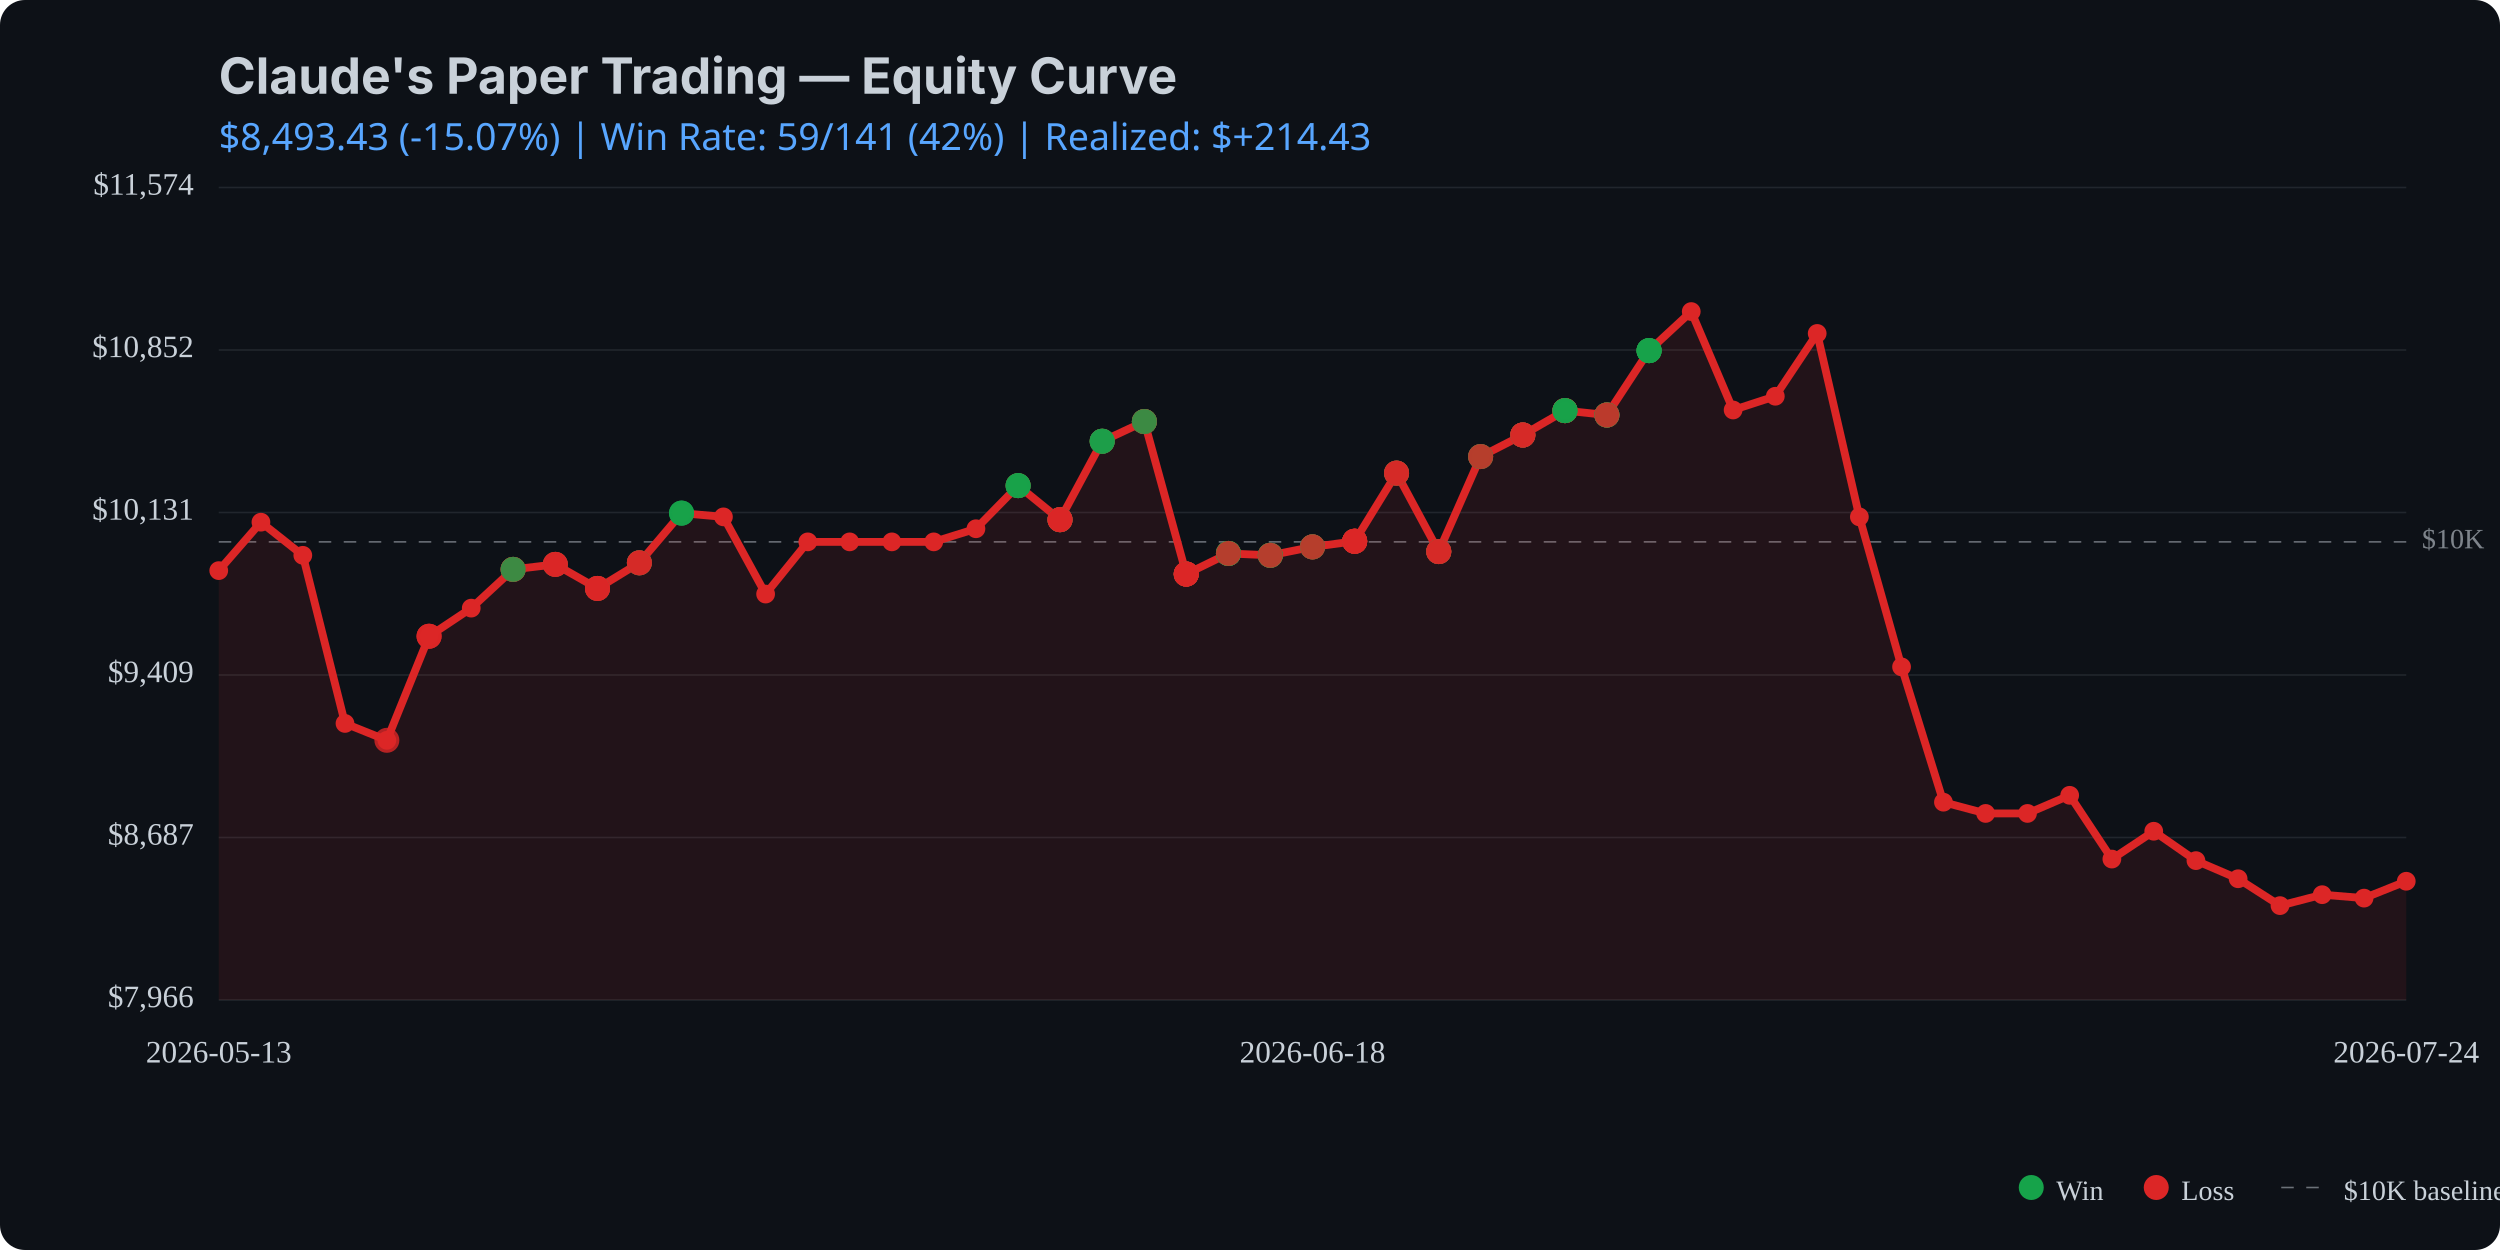
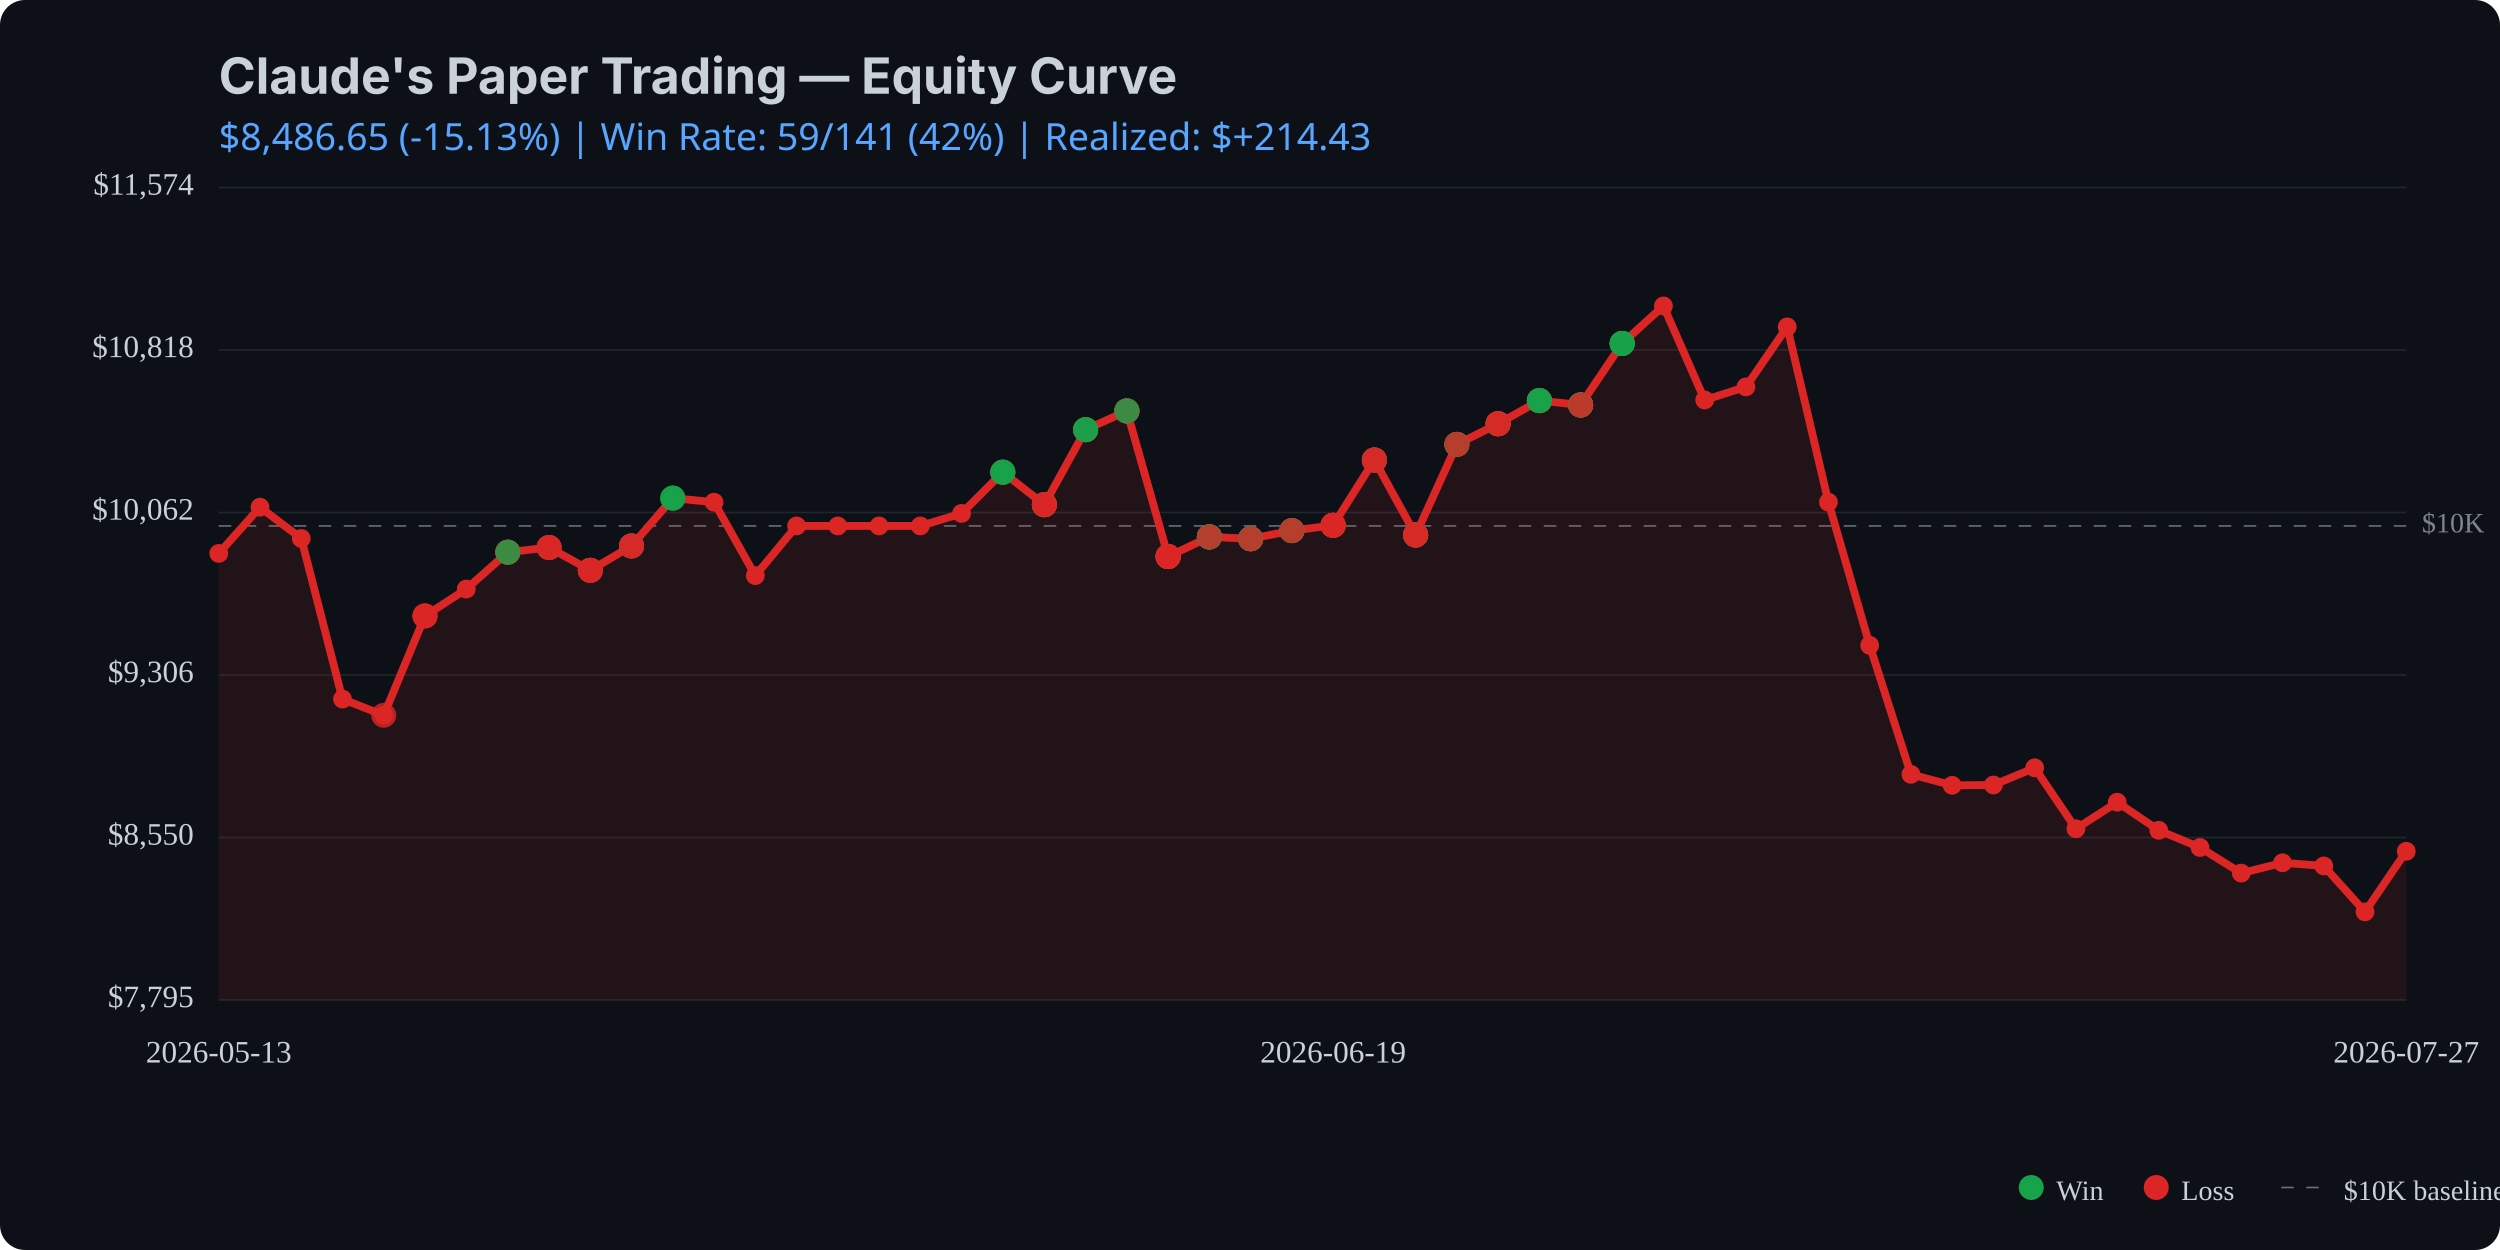
<svg xmlns="http://www.w3.org/2000/svg" viewBox="0 0 800 400" width="800" height="400">
  <rect width="800" height="400" fill="#0d1117" rx="8" />
  <text x="70" y="30" fill="#c9d1d9" font-family="system-ui, -apple-system, sans-serif" font-size="16" font-weight="bold">Claude's Paper Trading — Equity Curve</text>
  <text x="70" y="48" fill="#58a6ff" font-family="system-ui, sans-serif" font-size="12">
-     $8,493.43 (-15.07%) | Win Rate: 59/141 (42%) | Realized: $+214.43
+     $8,486.65 (-15.13%) | Win Rate: 59/141 (42%) | Realized: $+214.43
  </text>
  <line x1="70" y1="320.0" x2="770" y2="320.0" stroke="#21262d" stroke-width="0.5" />
  <line x1="70" y1="268.0" x2="770" y2="268.0" stroke="#21262d" stroke-width="0.5" />
  <line x1="70" y1="216.0" x2="770" y2="216.0" stroke="#21262d" stroke-width="0.5" />
  <line x1="70" y1="164.0" x2="770" y2="164.0" stroke="#21262d" stroke-width="0.5" />
  <line x1="70" y1="112.0" x2="770" y2="112.0" stroke="#21262d" stroke-width="0.5" />
  <line x1="70" y1="60.0" x2="770" y2="60.0" stroke="#21262d" stroke-width="0.5" />
-   <line x1="70" y1="173.4" x2="770" y2="173.4" stroke="#c9d1d9" stroke-width="0.5" stroke-dasharray="4,4" opacity="0.5" />
-   <text x="775" y="173.4" fill="#c9d1d9" font-size="9" opacity="0.6" dominant-baseline="middle">$10K</text>
-   <path d="M 70.0 182.6 L 83.5 167.1 L 96.9 177.7 L 110.4 231.5 L 123.8 236.9 L 137.3 203.6 L 150.8 194.6 L 164.2 182.2 L 177.7 180.6 L 191.2 188.3 L 204.6 180.1 L 218.1 164.2 L 231.5 165.4 L 245.0 190.1 L 258.5 173.4 L 271.9 173.4 L 285.4 173.4 L 298.8 173.4 L 312.3 169.2 L 325.8 155.4 L 339.2 166.3 L 352.7 141.2 L 366.2 134.9 L 379.6 183.7 L 393.1 177.1 L 406.5 177.7 L 420.0 175.0 L 433.5 173.2 L 446.9 151.4 L 460.4 176.5 L 473.8 146.1 L 487.3 139.2 L 500.8 131.4 L 514.2 132.8 L 527.7 112.2 L 541.2 99.7 L 554.6 131.2 L 568.1 126.8 L 581.5 106.7 L 595.0 165.4 L 608.5 213.4 L 621.9 256.7 L 635.4 260.3 L 648.8 260.3 L 662.3 254.5 L 675.8 274.9 L 689.2 266.0 L 702.7 275.4 L 716.2 281.2 L 729.6 289.8 L 743.1 286.3 L 756.5 287.4 L 770.0 282.0 L 770.0 320.0 L 70.0 320.0 Z" fill="#dc2626" opacity="0.1" />
-   <path d="M 70.0 182.6 L 83.5 167.1 L 96.9 177.7 L 110.4 231.5 L 123.8 236.9 L 137.3 203.6 L 150.8 194.6 L 164.2 182.2 L 177.7 180.6 L 191.2 188.3 L 204.6 180.1 L 218.1 164.2 L 231.5 165.4 L 245.0 190.1 L 258.5 173.4 L 271.9 173.4 L 285.4 173.4 L 298.8 173.4 L 312.3 169.2 L 325.8 155.4 L 339.2 166.3 L 352.7 141.2 L 366.2 134.9 L 379.6 183.7 L 393.1 177.1 L 406.5 177.7 L 420.0 175.0 L 433.5 173.2 L 446.9 151.4 L 460.4 176.5 L 473.8 146.1 L 487.3 139.2 L 500.8 131.4 L 514.2 132.8 L 527.7 112.2 L 541.2 99.7 L 554.6 131.2 L 568.1 126.8 L 581.5 106.7 L 595.0 165.4 L 608.5 213.4 L 621.9 256.7 L 635.4 260.3 L 648.8 260.3 L 662.3 254.5 L 675.8 274.9 L 689.2 266.0 L 702.7 275.4 L 716.2 281.2 L 729.6 289.8 L 743.1 286.3 L 756.5 287.4 L 770.0 282.0" fill="none" stroke="#dc2626" stroke-width="2.5" stroke-linecap="round" stroke-linejoin="round" />
-   <circle cx="70.0" cy="182.6" r="3" fill="#dc2626" />
-   <circle cx="83.5" cy="167.1" r="3" fill="#dc2626" />
-   <circle cx="96.9" cy="177.7" r="3" fill="#dc2626" />
-   <circle cx="110.4" cy="231.5" r="3" fill="#dc2626" />
-   <circle cx="123.8" cy="236.9" r="3" fill="#dc2626" />
-   <circle cx="137.3" cy="203.6" r="3" fill="#dc2626" />
-   <circle cx="150.8" cy="194.6" r="3" fill="#dc2626" />
-   <circle cx="164.2" cy="182.2" r="3" fill="#dc2626" />
-   <circle cx="177.7" cy="180.6" r="3" fill="#dc2626" />
-   <circle cx="191.2" cy="188.3" r="3" fill="#dc2626" />
-   <circle cx="204.6" cy="180.1" r="3" fill="#dc2626" />
-   <circle cx="218.1" cy="164.2" r="3" fill="#dc2626" />
-   <circle cx="231.5" cy="165.4" r="3" fill="#dc2626" />
-   <circle cx="245.0" cy="190.1" r="3" fill="#dc2626" />
-   <circle cx="258.5" cy="173.4" r="3" fill="#dc2626" />
-   <circle cx="271.9" cy="173.4" r="3" fill="#dc2626" />
-   <circle cx="285.4" cy="173.4" r="3" fill="#dc2626" />
-   <circle cx="298.8" cy="173.4" r="3" fill="#dc2626" />
-   <circle cx="312.3" cy="169.2" r="3" fill="#dc2626" />
-   <circle cx="325.8" cy="155.4" r="3" fill="#dc2626" />
-   <circle cx="339.2" cy="166.3" r="3" fill="#dc2626" />
-   <circle cx="352.7" cy="141.2" r="3" fill="#dc2626" />
-   <circle cx="366.2" cy="134.9" r="3" fill="#dc2626" />
-   <circle cx="379.6" cy="183.7" r="3" fill="#dc2626" />
-   <circle cx="393.1" cy="177.1" r="3" fill="#dc2626" />
-   <circle cx="406.5" cy="177.7" r="3" fill="#dc2626" />
-   <circle cx="420.0" cy="175.0" r="3" fill="#dc2626" />
-   <circle cx="433.5" cy="173.2" r="3" fill="#dc2626" />
-   <circle cx="446.9" cy="151.4" r="3" fill="#dc2626" />
-   <circle cx="460.4" cy="176.5" r="3" fill="#dc2626" />
-   <circle cx="473.8" cy="146.1" r="3" fill="#dc2626" />
-   <circle cx="487.3" cy="139.2" r="3" fill="#dc2626" />
-   <circle cx="500.8" cy="131.4" r="3" fill="#dc2626" />
-   <circle cx="514.2" cy="132.8" r="3" fill="#dc2626" />
-   <circle cx="527.7" cy="112.2" r="3" fill="#dc2626" />
-   <circle cx="541.2" cy="99.7" r="3" fill="#dc2626" />
-   <circle cx="554.6" cy="131.2" r="3" fill="#dc2626" />
-   <circle cx="568.1" cy="126.8" r="3" fill="#dc2626" />
-   <circle cx="581.5" cy="106.7" r="3" fill="#dc2626" />
-   <circle cx="595.0" cy="165.4" r="3" fill="#dc2626" />
-   <circle cx="608.5" cy="213.4" r="3" fill="#dc2626" />
-   <circle cx="621.9" cy="256.7" r="3" fill="#dc2626" />
-   <circle cx="635.4" cy="260.3" r="3" fill="#dc2626" />
-   <circle cx="648.8" cy="260.3" r="3" fill="#dc2626" />
-   <circle cx="662.3" cy="254.5" r="3" fill="#dc2626" />
-   <circle cx="675.8" cy="274.9" r="3" fill="#dc2626" />
-   <circle cx="689.2" cy="266.0" r="3" fill="#dc2626" />
-   <circle cx="702.7" cy="275.4" r="3" fill="#dc2626" />
-   <circle cx="716.2" cy="281.2" r="3" fill="#dc2626" />
-   <circle cx="729.6" cy="289.8" r="3" fill="#dc2626" />
-   <circle cx="743.1" cy="286.3" r="3" fill="#dc2626" />
-   <circle cx="756.5" cy="287.4" r="3" fill="#dc2626" />
-   <circle cx="770.0" cy="282.0" r="3" fill="#dc2626" />
-   <circle cx="123.8" cy="236.9" r="4" fill="#dc2626" opacity="0.8" />
-   <circle cx="137.3" cy="203.6" r="4" fill="#dc2626" opacity="0.8" />
-   <circle cx="137.3" cy="203.6" r="4" fill="#dc2626" opacity="0.8" />
-   <circle cx="137.3" cy="203.6" r="4" fill="#dc2626" opacity="0.8" />
-   <circle cx="164.2" cy="182.2" r="4" fill="#dc2626" opacity="0.8" />
-   <circle cx="164.2" cy="182.2" r="4" fill="#16a34a" opacity="0.8" />
-   <circle cx="164.2" cy="182.2" r="4" fill="#dc2626" opacity="0.8" />
-   <circle cx="164.2" cy="182.2" r="4" fill="#dc2626" opacity="0.8" />
-   <circle cx="164.2" cy="182.2" r="4" fill="#16a34a" opacity="0.8" />
-   <circle cx="177.7" cy="180.6" r="4" fill="#16a34a" opacity="0.8" />
-   <circle cx="177.7" cy="180.6" r="4" fill="#dc2626" opacity="0.8" />
-   <circle cx="177.7" cy="180.6" r="4" fill="#dc2626" opacity="0.8" />
-   <circle cx="177.7" cy="180.6" r="4" fill="#dc2626" opacity="0.8" />
-   <circle cx="191.2" cy="188.3" r="4" fill="#dc2626" opacity="0.8" />
-   <circle cx="191.2" cy="188.3" r="4" fill="#16a34a" opacity="0.8" />
-   <circle cx="191.2" cy="188.3" r="4" fill="#dc2626" opacity="0.8" />
-   <circle cx="191.2" cy="188.3" r="4" fill="#dc2626" opacity="0.8" />
-   <circle cx="191.2" cy="188.3" r="4" fill="#dc2626" opacity="0.8" />
-   <circle cx="204.6" cy="180.1" r="4" fill="#16a34a" opacity="0.8" />
-   <circle cx="204.6" cy="180.1" r="4" fill="#dc2626" opacity="0.8" />
-   <circle cx="204.6" cy="180.1" r="4" fill="#16a34a" opacity="0.8" />
-   <circle cx="204.6" cy="180.1" r="4" fill="#dc2626" opacity="0.8" />
-   <circle cx="204.6" cy="180.1" r="4" fill="#dc2626" opacity="0.8" />
-   <circle cx="218.1" cy="164.2" r="4" fill="#16a34a" opacity="0.8" />
-   <circle cx="218.1" cy="164.2" r="4" fill="#16a34a" opacity="0.8" />
-   <circle cx="218.1" cy="164.2" r="4" fill="#16a34a" opacity="0.8" />
-   <circle cx="325.8" cy="155.4" r="4" fill="#dc2626" opacity="0.8" />
-   <circle cx="325.8" cy="155.4" r="4" fill="#dc2626" opacity="0.8" />
-   <circle cx="325.8" cy="155.4" r="4" fill="#16a34a" opacity="0.8" />
-   <circle cx="325.8" cy="155.4" r="4" fill="#16a34a" opacity="0.8" />
-   <circle cx="325.8" cy="155.4" r="4" fill="#16a34a" opacity="0.8" />
-   <circle cx="339.2" cy="166.3" r="4" fill="#16a34a" opacity="0.8" />
-   <circle cx="339.2" cy="166.3" r="4" fill="#16a34a" opacity="0.8" />
-   <circle cx="339.2" cy="166.3" r="4" fill="#dc2626" opacity="0.8" />
-   <circle cx="339.2" cy="166.3" r="4" fill="#16a34a" opacity="0.8" />
-   <circle cx="339.2" cy="166.3" r="4" fill="#dc2626" opacity="0.8" />
-   <circle cx="339.2" cy="166.3" r="4" fill="#dc2626" opacity="0.8" />
-   <circle cx="339.2" cy="166.3" r="4" fill="#dc2626" opacity="0.8" />
-   <circle cx="352.7" cy="141.2" r="4" fill="#dc2626" opacity="0.8" />
-   <circle cx="352.7" cy="141.2" r="4" fill="#16a34a" opacity="0.8" />
-   <circle cx="352.7" cy="141.2" r="4" fill="#16a34a" opacity="0.8" />
-   <circle cx="352.7" cy="141.2" r="4" fill="#dc2626" opacity="0.8" />
-   <circle cx="352.7" cy="141.2" r="4" fill="#16a34a" opacity="0.8" />
-   <circle cx="352.7" cy="141.2" r="4" fill="#16a34a" opacity="0.8" />
-   <circle cx="366.2" cy="134.9" r="4" fill="#dc2626" opacity="0.8" />
-   <circle cx="366.2" cy="134.9" r="4" fill="#16a34a" opacity="0.8" />
-   <circle cx="366.2" cy="134.9" r="4" fill="#16a34a" opacity="0.8" />
-   <circle cx="366.2" cy="134.9" r="4" fill="#16a34a" opacity="0.8" />
-   <circle cx="366.2" cy="134.9" r="4" fill="#dc2626" opacity="0.8" />
-   <circle cx="366.2" cy="134.9" r="4" fill="#dc2626" opacity="0.8" />
-   <circle cx="366.2" cy="134.9" r="4" fill="#16a34a" opacity="0.8" />
-   <circle cx="379.6" cy="183.7" r="4" fill="#16a34a" opacity="0.8" />
-   <circle cx="379.6" cy="183.7" r="4" fill="#dc2626" opacity="0.8" />
-   <circle cx="379.6" cy="183.7" r="4" fill="#dc2626" opacity="0.8" />
-   <circle cx="379.6" cy="183.7" r="4" fill="#16a34a" opacity="0.8" />
-   <circle cx="379.6" cy="183.7" r="4" fill="#dc2626" opacity="0.8" />
-   <circle cx="379.6" cy="183.7" r="4" fill="#dc2626" opacity="0.8" />
-   <circle cx="379.6" cy="183.7" r="4" fill="#dc2626" opacity="0.8" />
-   <circle cx="379.6" cy="183.7" r="4" fill="#dc2626" opacity="0.8" />
-   <circle cx="379.6" cy="183.7" r="4" fill="#dc2626" opacity="0.8" />
-   <circle cx="393.1" cy="177.1" r="4" fill="#dc2626" opacity="0.8" />
-   <circle cx="393.1" cy="177.1" r="4" fill="#16a34a" opacity="0.8" />
-   <circle cx="393.1" cy="177.1" r="4" fill="#dc2626" opacity="0.8" />
-   <circle cx="393.1" cy="177.1" r="4" fill="#16a34a" opacity="0.8" />
-   <circle cx="393.1" cy="177.1" r="4" fill="#16a34a" opacity="0.8" />
-   <circle cx="393.1" cy="177.1" r="4" fill="#16a34a" opacity="0.8" />
-   <circle cx="393.1" cy="177.1" r="4" fill="#16a34a" opacity="0.8" />
-   <circle cx="393.1" cy="177.1" r="4" fill="#16a34a" opacity="0.8" />
-   <circle cx="393.1" cy="177.1" r="4" fill="#dc2626" opacity="0.8" />
-   <circle cx="406.5" cy="177.7" r="4" fill="#16a34a" opacity="0.8" />
-   <circle cx="406.5" cy="177.7" r="4" fill="#dc2626" opacity="0.8" />
-   <circle cx="406.5" cy="177.7" r="4" fill="#dc2626" opacity="0.8" />
-   <circle cx="406.5" cy="177.7" r="4" fill="#16a34a" opacity="0.8" />
-   <circle cx="406.5" cy="177.7" r="4" fill="#16a34a" opacity="0.8" />
-   <circle cx="406.5" cy="177.7" r="4" fill="#16a34a" opacity="0.8" />
-   <circle cx="406.5" cy="177.7" r="4" fill="#dc2626" opacity="0.8" />
-   <circle cx="420.0" cy="175.0" r="4" fill="#dc2626" opacity="0.8" />
-   <circle cx="420.0" cy="175.0" r="4" fill="#dc2626" opacity="0.8" />
-   <circle cx="420.0" cy="175.0" r="4" fill="#dc2626" opacity="0.8" />
-   <circle cx="420.0" cy="175.0" r="4" fill="#16a34a" opacity="0.8" />
-   <circle cx="420.0" cy="175.0" r="4" fill="#16a34a" opacity="0.8" />
-   <circle cx="420.0" cy="175.0" r="4" fill="#dc2626" opacity="0.8" />
-   <circle cx="433.5" cy="173.2" r="4" fill="#dc2626" opacity="0.8" />
-   <circle cx="433.5" cy="173.2" r="4" fill="#dc2626" opacity="0.8" />
-   <circle cx="433.5" cy="173.2" r="4" fill="#dc2626" opacity="0.8" />
-   <circle cx="433.5" cy="173.2" r="4" fill="#dc2626" opacity="0.8" />
-   <circle cx="433.5" cy="173.2" r="4" fill="#16a34a" opacity="0.8" />
-   <circle cx="433.5" cy="173.2" r="4" fill="#dc2626" opacity="0.8" />
-   <circle cx="433.5" cy="173.2" r="4" fill="#dc2626" opacity="0.8" />
-   <circle cx="433.5" cy="173.2" r="4" fill="#dc2626" opacity="0.8" />
-   <circle cx="433.5" cy="173.2" r="4" fill="#dc2626" opacity="0.8" />
-   <circle cx="446.9" cy="151.4" r="4" fill="#dc2626" opacity="0.8" />
-   <circle cx="446.9" cy="151.4" r="4" fill="#16a34a" opacity="0.8" />
-   <circle cx="446.9" cy="151.4" r="4" fill="#dc2626" opacity="0.8" />
-   <circle cx="446.9" cy="151.4" r="4" fill="#16a34a" opacity="0.8" />
-   <circle cx="446.9" cy="151.4" r="4" fill="#dc2626" opacity="0.8" />
-   <circle cx="446.9" cy="151.4" r="4" fill="#dc2626" opacity="0.8" />
-   <circle cx="460.4" cy="176.5" r="4" fill="#dc2626" opacity="0.8" />
-   <circle cx="460.4" cy="176.5" r="4" fill="#16a34a" opacity="0.8" />
-   <circle cx="460.4" cy="176.5" r="4" fill="#dc2626" opacity="0.8" />
-   <circle cx="460.4" cy="176.5" r="4" fill="#dc2626" opacity="0.8" />
-   <circle cx="460.4" cy="176.5" r="4" fill="#dc2626" opacity="0.8" />
-   <circle cx="460.4" cy="176.5" r="4" fill="#16a34a" opacity="0.8" />
-   <circle cx="460.4" cy="176.5" r="4" fill="#dc2626" opacity="0.8" />
-   <circle cx="460.4" cy="176.5" r="4" fill="#dc2626" opacity="0.8" />
-   <circle cx="473.8" cy="146.1" r="4" fill="#dc2626" opacity="0.8" />
-   <circle cx="473.8" cy="146.1" r="4" fill="#dc2626" opacity="0.8" />
-   <circle cx="473.8" cy="146.1" r="4" fill="#16a34a" opacity="0.8" />
-   <circle cx="473.8" cy="146.1" r="4" fill="#16a34a" opacity="0.8" />
-   <circle cx="473.8" cy="146.1" r="4" fill="#dc2626" opacity="0.8" />
-   <circle cx="487.3" cy="139.2" r="4" fill="#16a34a" opacity="0.8" />
-   <circle cx="487.3" cy="139.2" r="4" fill="#dc2626" opacity="0.8" />
-   <circle cx="487.3" cy="139.2" r="4" fill="#dc2626" opacity="0.8" />
-   <circle cx="487.3" cy="139.2" r="4" fill="#dc2626" opacity="0.8" />
-   <circle cx="487.3" cy="139.2" r="4" fill="#dc2626" opacity="0.8" />
-   <circle cx="487.3" cy="139.2" r="4" fill="#16a34a" opacity="0.8" />
-   <circle cx="487.3" cy="139.2" r="4" fill="#dc2626" opacity="0.8" />
-   <circle cx="487.3" cy="139.2" r="4" fill="#dc2626" opacity="0.8" />
-   <circle cx="500.8" cy="131.4" r="4" fill="#dc2626" opacity="0.8" />
-   <circle cx="500.8" cy="131.4" r="4" fill="#dc2626" opacity="0.8" />
-   <circle cx="500.8" cy="131.4" r="4" fill="#dc2626" opacity="0.8" />
-   <circle cx="500.8" cy="131.4" r="4" fill="#dc2626" opacity="0.8" />
-   <circle cx="500.8" cy="131.4" r="4" fill="#dc2626" opacity="0.8" />
-   <circle cx="500.8" cy="131.4" r="4" fill="#dc2626" opacity="0.8" />
-   <circle cx="500.8" cy="131.4" r="4" fill="#16a34a" opacity="0.8" />
-   <circle cx="500.8" cy="131.4" r="4" fill="#16a34a" opacity="0.8" />
-   <circle cx="500.8" cy="131.4" r="4" fill="#16a34a" opacity="0.8" />
-   <circle cx="514.2" cy="132.8" r="4" fill="#16a34a" opacity="0.8" />
-   <circle cx="514.2" cy="132.8" r="4" fill="#dc2626" opacity="0.8" />
-   <circle cx="514.2" cy="132.8" r="4" fill="#16a34a" opacity="0.8" />
-   <circle cx="514.2" cy="132.8" r="4" fill="#16a34a" opacity="0.8" />
-   <circle cx="514.2" cy="132.8" r="4" fill="#16a34a" opacity="0.8" />
-   <circle cx="514.2" cy="132.8" r="4" fill="#dc2626" opacity="0.8" />
-   <circle cx="514.2" cy="132.8" r="4" fill="#16a34a" opacity="0.8" />
-   <circle cx="514.2" cy="132.8" r="4" fill="#dc2626" opacity="0.8" />
-   <circle cx="527.7" cy="112.2" r="4" fill="#dc2626" opacity="0.8" />
-   <circle cx="527.7" cy="112.2" r="4" fill="#16a34a" opacity="0.8" />
-   <circle cx="527.7" cy="112.2" r="4" fill="#16a34a" opacity="0.8" />
-   <circle cx="527.7" cy="112.2" r="4" fill="#16a34a" opacity="0.8" />
-   <circle cx="527.7" cy="112.2" r="4" fill="#16a34a" opacity="0.8" />
-   <circle cx="527.7" cy="112.2" r="4" fill="#16a34a" opacity="0.8" />
-   <text x="62" y="320.0" fill="#c9d1d9" font-size="10" text-anchor="end" dominant-baseline="middle">$7,966</text>
-   <text x="62" y="268.0" fill="#c9d1d9" font-size="10" text-anchor="end" dominant-baseline="middle">$8,687</text>
-   <text x="62" y="216.0" fill="#c9d1d9" font-size="10" text-anchor="end" dominant-baseline="middle">$9,409</text>
-   <text x="62" y="164.0" fill="#c9d1d9" font-size="10" text-anchor="end" dominant-baseline="middle">$10,131</text>
-   <text x="62" y="112.0" fill="#c9d1d9" font-size="10" text-anchor="end" dominant-baseline="middle">$10,852</text>
+   <line x1="70" y1="168.3" x2="770" y2="168.3" stroke="#c9d1d9" stroke-width="0.5" stroke-dasharray="4,4" opacity="0.5" />
+   <text x="775" y="168.3" fill="#c9d1d9" font-size="9" opacity="0.6" dominant-baseline="middle">$10K</text>
+   <path d="M 70.0 177.1 L 83.2 162.3 L 96.4 172.3 L 109.6 223.7 L 122.8 228.9 L 136.0 197.1 L 149.2 188.5 L 162.5 176.7 L 175.7 175.2 L 188.9 182.5 L 202.1 174.7 L 215.3 159.4 L 228.5 160.7 L 241.7 184.2 L 254.9 168.3 L 268.1 168.3 L 281.3 168.3 L 294.5 168.3 L 307.7 164.3 L 320.9 151.1 L 334.2 161.5 L 347.4 137.5 L 360.6 131.5 L 373.8 178.1 L 387.0 171.8 L 400.2 172.4 L 413.4 169.8 L 426.6 168.1 L 439.8 147.2 L 453.0 171.2 L 466.2 142.2 L 479.4 135.6 L 492.6 128.2 L 505.8 129.6 L 519.1 109.9 L 532.3 97.9 L 545.5 128.0 L 558.7 123.8 L 571.9 104.6 L 585.1 160.7 L 598.3 206.5 L 611.5 247.8 L 624.7 251.3 L 637.9 251.2 L 651.1 245.7 L 664.3 265.2 L 677.5 256.7 L 690.8 265.7 L 704.0 271.2 L 717.2 279.4 L 730.4 276.1 L 743.6 277.1 L 756.8 291.8 L 770.0 272.4 L 770.0 320.0 L 70.0 320.0 Z" fill="#dc2626" opacity="0.1" />
+   <path d="M 70.0 177.1 L 83.2 162.3 L 96.4 172.3 L 109.6 223.7 L 122.8 228.9 L 136.0 197.1 L 149.2 188.5 L 162.5 176.7 L 175.7 175.2 L 188.9 182.5 L 202.1 174.7 L 215.3 159.4 L 228.5 160.7 L 241.7 184.2 L 254.9 168.3 L 268.1 168.3 L 281.3 168.3 L 294.5 168.3 L 307.7 164.3 L 320.9 151.1 L 334.2 161.5 L 347.4 137.5 L 360.6 131.5 L 373.8 178.1 L 387.0 171.8 L 400.2 172.4 L 413.4 169.8 L 426.6 168.1 L 439.8 147.2 L 453.0 171.2 L 466.2 142.2 L 479.4 135.6 L 492.6 128.2 L 505.8 129.6 L 519.1 109.9 L 532.3 97.9 L 545.5 128.0 L 558.7 123.8 L 571.9 104.6 L 585.1 160.7 L 598.3 206.5 L 611.5 247.8 L 624.7 251.3 L 637.9 251.2 L 651.1 245.7 L 664.3 265.2 L 677.5 256.7 L 690.8 265.7 L 704.0 271.2 L 717.2 279.4 L 730.4 276.1 L 743.6 277.1 L 756.8 291.8 L 770.0 272.4" fill="none" stroke="#dc2626" stroke-width="2.5" stroke-linecap="round" stroke-linejoin="round" />
+   <circle cx="70.0" cy="177.1" r="3" fill="#dc2626" />
+   <circle cx="83.2" cy="162.3" r="3" fill="#dc2626" />
+   <circle cx="96.4" cy="172.3" r="3" fill="#dc2626" />
+   <circle cx="109.6" cy="223.7" r="3" fill="#dc2626" />
+   <circle cx="122.8" cy="228.9" r="3" fill="#dc2626" />
+   <circle cx="136.0" cy="197.1" r="3" fill="#dc2626" />
+   <circle cx="149.2" cy="188.5" r="3" fill="#dc2626" />
+   <circle cx="162.5" cy="176.7" r="3" fill="#dc2626" />
+   <circle cx="175.7" cy="175.2" r="3" fill="#dc2626" />
+   <circle cx="188.9" cy="182.5" r="3" fill="#dc2626" />
+   <circle cx="202.1" cy="174.7" r="3" fill="#dc2626" />
+   <circle cx="215.3" cy="159.4" r="3" fill="#dc2626" />
+   <circle cx="228.5" cy="160.7" r="3" fill="#dc2626" />
+   <circle cx="241.7" cy="184.2" r="3" fill="#dc2626" />
+   <circle cx="254.9" cy="168.3" r="3" fill="#dc2626" />
+   <circle cx="268.1" cy="168.3" r="3" fill="#dc2626" />
+   <circle cx="281.3" cy="168.3" r="3" fill="#dc2626" />
+   <circle cx="294.5" cy="168.3" r="3" fill="#dc2626" />
+   <circle cx="307.7" cy="164.3" r="3" fill="#dc2626" />
+   <circle cx="320.9" cy="151.1" r="3" fill="#dc2626" />
+   <circle cx="334.2" cy="161.5" r="3" fill="#dc2626" />
+   <circle cx="347.4" cy="137.5" r="3" fill="#dc2626" />
+   <circle cx="360.6" cy="131.5" r="3" fill="#dc2626" />
+   <circle cx="373.8" cy="178.1" r="3" fill="#dc2626" />
+   <circle cx="387.0" cy="171.8" r="3" fill="#dc2626" />
+   <circle cx="400.2" cy="172.4" r="3" fill="#dc2626" />
+   <circle cx="413.4" cy="169.8" r="3" fill="#dc2626" />
+   <circle cx="426.6" cy="168.1" r="3" fill="#dc2626" />
+   <circle cx="439.8" cy="147.2" r="3" fill="#dc2626" />
+   <circle cx="453.0" cy="171.2" r="3" fill="#dc2626" />
+   <circle cx="466.2" cy="142.2" r="3" fill="#dc2626" />
+   <circle cx="479.4" cy="135.6" r="3" fill="#dc2626" />
+   <circle cx="492.6" cy="128.2" r="3" fill="#dc2626" />
+   <circle cx="505.8" cy="129.6" r="3" fill="#dc2626" />
+   <circle cx="519.1" cy="109.9" r="3" fill="#dc2626" />
+   <circle cx="532.3" cy="97.9" r="3" fill="#dc2626" />
+   <circle cx="545.5" cy="128.0" r="3" fill="#dc2626" />
+   <circle cx="558.7" cy="123.8" r="3" fill="#dc2626" />
+   <circle cx="571.9" cy="104.6" r="3" fill="#dc2626" />
+   <circle cx="585.1" cy="160.7" r="3" fill="#dc2626" />
+   <circle cx="598.3" cy="206.5" r="3" fill="#dc2626" />
+   <circle cx="611.5" cy="247.8" r="3" fill="#dc2626" />
+   <circle cx="624.7" cy="251.3" r="3" fill="#dc2626" />
+   <circle cx="637.9" cy="251.2" r="3" fill="#dc2626" />
+   <circle cx="651.1" cy="245.7" r="3" fill="#dc2626" />
+   <circle cx="664.3" cy="265.2" r="3" fill="#dc2626" />
+   <circle cx="677.5" cy="256.7" r="3" fill="#dc2626" />
+   <circle cx="690.8" cy="265.7" r="3" fill="#dc2626" />
+   <circle cx="704.0" cy="271.2" r="3" fill="#dc2626" />
+   <circle cx="717.2" cy="279.4" r="3" fill="#dc2626" />
+   <circle cx="730.4" cy="276.1" r="3" fill="#dc2626" />
+   <circle cx="743.6" cy="277.1" r="3" fill="#dc2626" />
+   <circle cx="756.8" cy="291.8" r="3" fill="#dc2626" />
+   <circle cx="770.0" cy="272.4" r="3" fill="#dc2626" />
+   <circle cx="122.8" cy="228.9" r="4" fill="#dc2626" opacity="0.8" />
+   <circle cx="136.0" cy="197.1" r="4" fill="#dc2626" opacity="0.8" />
+   <circle cx="136.0" cy="197.1" r="4" fill="#dc2626" opacity="0.8" />
+   <circle cx="136.0" cy="197.1" r="4" fill="#dc2626" opacity="0.8" />
+   <circle cx="162.5" cy="176.7" r="4" fill="#dc2626" opacity="0.8" />
+   <circle cx="162.5" cy="176.7" r="4" fill="#16a34a" opacity="0.8" />
+   <circle cx="162.5" cy="176.7" r="4" fill="#dc2626" opacity="0.8" />
+   <circle cx="162.5" cy="176.7" r="4" fill="#dc2626" opacity="0.8" />
+   <circle cx="162.5" cy="176.7" r="4" fill="#16a34a" opacity="0.8" />
+   <circle cx="175.7" cy="175.2" r="4" fill="#16a34a" opacity="0.8" />
+   <circle cx="175.7" cy="175.2" r="4" fill="#dc2626" opacity="0.8" />
+   <circle cx="175.7" cy="175.2" r="4" fill="#dc2626" opacity="0.8" />
+   <circle cx="175.7" cy="175.2" r="4" fill="#dc2626" opacity="0.8" />
+   <circle cx="188.9" cy="182.5" r="4" fill="#dc2626" opacity="0.8" />
+   <circle cx="188.9" cy="182.5" r="4" fill="#16a34a" opacity="0.8" />
+   <circle cx="188.9" cy="182.5" r="4" fill="#dc2626" opacity="0.8" />
+   <circle cx="188.9" cy="182.5" r="4" fill="#dc2626" opacity="0.8" />
+   <circle cx="188.9" cy="182.5" r="4" fill="#dc2626" opacity="0.8" />
+   <circle cx="202.1" cy="174.7" r="4" fill="#16a34a" opacity="0.8" />
+   <circle cx="202.1" cy="174.7" r="4" fill="#dc2626" opacity="0.8" />
+   <circle cx="202.1" cy="174.7" r="4" fill="#16a34a" opacity="0.8" />
+   <circle cx="202.1" cy="174.7" r="4" fill="#dc2626" opacity="0.8" />
+   <circle cx="202.1" cy="174.7" r="4" fill="#dc2626" opacity="0.8" />
+   <circle cx="215.3" cy="159.4" r="4" fill="#16a34a" opacity="0.8" />
+   <circle cx="215.3" cy="159.4" r="4" fill="#16a34a" opacity="0.8" />
+   <circle cx="215.3" cy="159.4" r="4" fill="#16a34a" opacity="0.8" />
+   <circle cx="320.9" cy="151.1" r="4" fill="#dc2626" opacity="0.8" />
+   <circle cx="320.9" cy="151.1" r="4" fill="#dc2626" opacity="0.8" />
+   <circle cx="320.9" cy="151.1" r="4" fill="#16a34a" opacity="0.8" />
+   <circle cx="320.9" cy="151.1" r="4" fill="#16a34a" opacity="0.8" />
+   <circle cx="320.9" cy="151.1" r="4" fill="#16a34a" opacity="0.8" />
+   <circle cx="334.2" cy="161.5" r="4" fill="#16a34a" opacity="0.8" />
+   <circle cx="334.2" cy="161.5" r="4" fill="#16a34a" opacity="0.8" />
+   <circle cx="334.2" cy="161.5" r="4" fill="#dc2626" opacity="0.8" />
+   <circle cx="334.2" cy="161.5" r="4" fill="#16a34a" opacity="0.8" />
+   <circle cx="334.2" cy="161.5" r="4" fill="#dc2626" opacity="0.8" />
+   <circle cx="334.2" cy="161.5" r="4" fill="#dc2626" opacity="0.8" />
+   <circle cx="334.2" cy="161.5" r="4" fill="#dc2626" opacity="0.8" />
+   <circle cx="347.4" cy="137.5" r="4" fill="#dc2626" opacity="0.8" />
+   <circle cx="347.4" cy="137.5" r="4" fill="#16a34a" opacity="0.8" />
+   <circle cx="347.4" cy="137.5" r="4" fill="#16a34a" opacity="0.8" />
+   <circle cx="347.4" cy="137.5" r="4" fill="#dc2626" opacity="0.8" />
+   <circle cx="347.4" cy="137.5" r="4" fill="#16a34a" opacity="0.8" />
+   <circle cx="347.4" cy="137.5" r="4" fill="#16a34a" opacity="0.8" />
+   <circle cx="360.6" cy="131.5" r="4" fill="#dc2626" opacity="0.8" />
+   <circle cx="360.6" cy="131.5" r="4" fill="#16a34a" opacity="0.8" />
+   <circle cx="360.6" cy="131.5" r="4" fill="#16a34a" opacity="0.8" />
+   <circle cx="360.6" cy="131.5" r="4" fill="#16a34a" opacity="0.8" />
+   <circle cx="360.6" cy="131.5" r="4" fill="#dc2626" opacity="0.8" />
+   <circle cx="360.6" cy="131.5" r="4" fill="#dc2626" opacity="0.8" />
+   <circle cx="360.6" cy="131.5" r="4" fill="#16a34a" opacity="0.8" />
+   <circle cx="373.8" cy="178.1" r="4" fill="#16a34a" opacity="0.8" />
+   <circle cx="373.8" cy="178.1" r="4" fill="#dc2626" opacity="0.8" />
+   <circle cx="373.8" cy="178.1" r="4" fill="#dc2626" opacity="0.8" />
+   <circle cx="373.8" cy="178.1" r="4" fill="#16a34a" opacity="0.8" />
+   <circle cx="373.8" cy="178.1" r="4" fill="#dc2626" opacity="0.8" />
+   <circle cx="373.8" cy="178.1" r="4" fill="#dc2626" opacity="0.8" />
+   <circle cx="373.8" cy="178.1" r="4" fill="#dc2626" opacity="0.8" />
+   <circle cx="373.8" cy="178.1" r="4" fill="#dc2626" opacity="0.8" />
+   <circle cx="373.8" cy="178.1" r="4" fill="#dc2626" opacity="0.8" />
+   <circle cx="387.0" cy="171.8" r="4" fill="#dc2626" opacity="0.8" />
+   <circle cx="387.0" cy="171.8" r="4" fill="#16a34a" opacity="0.8" />
+   <circle cx="387.0" cy="171.8" r="4" fill="#dc2626" opacity="0.8" />
+   <circle cx="387.0" cy="171.8" r="4" fill="#16a34a" opacity="0.8" />
+   <circle cx="387.0" cy="171.8" r="4" fill="#16a34a" opacity="0.8" />
+   <circle cx="387.0" cy="171.8" r="4" fill="#16a34a" opacity="0.8" />
+   <circle cx="387.0" cy="171.8" r="4" fill="#16a34a" opacity="0.8" />
+   <circle cx="387.0" cy="171.8" r="4" fill="#16a34a" opacity="0.8" />
+   <circle cx="387.0" cy="171.8" r="4" fill="#dc2626" opacity="0.8" />
+   <circle cx="400.2" cy="172.4" r="4" fill="#16a34a" opacity="0.8" />
+   <circle cx="400.2" cy="172.4" r="4" fill="#dc2626" opacity="0.8" />
+   <circle cx="400.2" cy="172.4" r="4" fill="#dc2626" opacity="0.8" />
+   <circle cx="400.2" cy="172.4" r="4" fill="#16a34a" opacity="0.8" />
+   <circle cx="400.2" cy="172.4" r="4" fill="#16a34a" opacity="0.8" />
+   <circle cx="400.2" cy="172.4" r="4" fill="#16a34a" opacity="0.8" />
+   <circle cx="400.2" cy="172.4" r="4" fill="#dc2626" opacity="0.8" />
+   <circle cx="413.4" cy="169.8" r="4" fill="#dc2626" opacity="0.8" />
+   <circle cx="413.4" cy="169.8" r="4" fill="#dc2626" opacity="0.8" />
+   <circle cx="413.4" cy="169.8" r="4" fill="#dc2626" opacity="0.8" />
+   <circle cx="413.4" cy="169.8" r="4" fill="#16a34a" opacity="0.8" />
+   <circle cx="413.4" cy="169.8" r="4" fill="#16a34a" opacity="0.8" />
+   <circle cx="413.4" cy="169.8" r="4" fill="#dc2626" opacity="0.8" />
+   <circle cx="426.6" cy="168.1" r="4" fill="#dc2626" opacity="0.8" />
+   <circle cx="426.6" cy="168.1" r="4" fill="#dc2626" opacity="0.8" />
+   <circle cx="426.6" cy="168.1" r="4" fill="#dc2626" opacity="0.8" />
+   <circle cx="426.6" cy="168.1" r="4" fill="#dc2626" opacity="0.8" />
+   <circle cx="426.6" cy="168.1" r="4" fill="#16a34a" opacity="0.8" />
+   <circle cx="426.6" cy="168.1" r="4" fill="#dc2626" opacity="0.8" />
+   <circle cx="426.6" cy="168.1" r="4" fill="#dc2626" opacity="0.8" />
+   <circle cx="426.6" cy="168.1" r="4" fill="#dc2626" opacity="0.8" />
+   <circle cx="426.6" cy="168.1" r="4" fill="#dc2626" opacity="0.8" />
+   <circle cx="439.8" cy="147.2" r="4" fill="#dc2626" opacity="0.8" />
+   <circle cx="439.8" cy="147.2" r="4" fill="#16a34a" opacity="0.8" />
+   <circle cx="439.8" cy="147.2" r="4" fill="#dc2626" opacity="0.8" />
+   <circle cx="439.8" cy="147.2" r="4" fill="#16a34a" opacity="0.8" />
+   <circle cx="439.8" cy="147.2" r="4" fill="#dc2626" opacity="0.8" />
+   <circle cx="439.8" cy="147.2" r="4" fill="#dc2626" opacity="0.8" />
+   <circle cx="453.0" cy="171.2" r="4" fill="#dc2626" opacity="0.8" />
+   <circle cx="453.0" cy="171.2" r="4" fill="#16a34a" opacity="0.8" />
+   <circle cx="453.0" cy="171.2" r="4" fill="#dc2626" opacity="0.8" />
+   <circle cx="453.0" cy="171.2" r="4" fill="#dc2626" opacity="0.8" />
+   <circle cx="453.0" cy="171.2" r="4" fill="#dc2626" opacity="0.8" />
+   <circle cx="453.0" cy="171.2" r="4" fill="#16a34a" opacity="0.8" />
+   <circle cx="453.0" cy="171.2" r="4" fill="#dc2626" opacity="0.8" />
+   <circle cx="453.0" cy="171.2" r="4" fill="#dc2626" opacity="0.8" />
+   <circle cx="466.2" cy="142.2" r="4" fill="#dc2626" opacity="0.8" />
+   <circle cx="466.2" cy="142.2" r="4" fill="#dc2626" opacity="0.8" />
+   <circle cx="466.2" cy="142.2" r="4" fill="#16a34a" opacity="0.8" />
+   <circle cx="466.2" cy="142.2" r="4" fill="#16a34a" opacity="0.8" />
+   <circle cx="466.2" cy="142.2" r="4" fill="#dc2626" opacity="0.8" />
+   <circle cx="479.4" cy="135.6" r="4" fill="#16a34a" opacity="0.8" />
+   <circle cx="479.4" cy="135.6" r="4" fill="#dc2626" opacity="0.8" />
+   <circle cx="479.4" cy="135.6" r="4" fill="#dc2626" opacity="0.8" />
+   <circle cx="479.4" cy="135.6" r="4" fill="#dc2626" opacity="0.8" />
+   <circle cx="479.4" cy="135.6" r="4" fill="#dc2626" opacity="0.8" />
+   <circle cx="479.4" cy="135.6" r="4" fill="#16a34a" opacity="0.8" />
+   <circle cx="479.4" cy="135.6" r="4" fill="#dc2626" opacity="0.8" />
+   <circle cx="479.4" cy="135.6" r="4" fill="#dc2626" opacity="0.8" />
+   <circle cx="492.6" cy="128.2" r="4" fill="#dc2626" opacity="0.8" />
+   <circle cx="492.6" cy="128.2" r="4" fill="#dc2626" opacity="0.8" />
+   <circle cx="492.6" cy="128.2" r="4" fill="#dc2626" opacity="0.8" />
+   <circle cx="492.6" cy="128.2" r="4" fill="#dc2626" opacity="0.8" />
+   <circle cx="492.6" cy="128.2" r="4" fill="#dc2626" opacity="0.8" />
+   <circle cx="492.6" cy="128.2" r="4" fill="#dc2626" opacity="0.8" />
+   <circle cx="492.6" cy="128.2" r="4" fill="#16a34a" opacity="0.8" />
+   <circle cx="492.6" cy="128.2" r="4" fill="#16a34a" opacity="0.8" />
+   <circle cx="492.6" cy="128.2" r="4" fill="#16a34a" opacity="0.8" />
+   <circle cx="505.8" cy="129.6" r="4" fill="#16a34a" opacity="0.8" />
+   <circle cx="505.8" cy="129.6" r="4" fill="#dc2626" opacity="0.8" />
+   <circle cx="505.8" cy="129.6" r="4" fill="#16a34a" opacity="0.8" />
+   <circle cx="505.8" cy="129.6" r="4" fill="#16a34a" opacity="0.8" />
+   <circle cx="505.8" cy="129.6" r="4" fill="#16a34a" opacity="0.8" />
+   <circle cx="505.8" cy="129.6" r="4" fill="#dc2626" opacity="0.8" />
+   <circle cx="505.8" cy="129.6" r="4" fill="#16a34a" opacity="0.8" />
+   <circle cx="505.8" cy="129.6" r="4" fill="#dc2626" opacity="0.8" />
+   <circle cx="519.1" cy="109.9" r="4" fill="#dc2626" opacity="0.8" />
+   <circle cx="519.1" cy="109.9" r="4" fill="#16a34a" opacity="0.8" />
+   <circle cx="519.1" cy="109.9" r="4" fill="#16a34a" opacity="0.8" />
+   <circle cx="519.1" cy="109.9" r="4" fill="#16a34a" opacity="0.8" />
+   <circle cx="519.1" cy="109.9" r="4" fill="#16a34a" opacity="0.8" />
+   <circle cx="519.1" cy="109.9" r="4" fill="#16a34a" opacity="0.8" />
+   <text x="62" y="320.0" fill="#c9d1d9" font-size="10" text-anchor="end" dominant-baseline="middle">$7,795</text>
+   <text x="62" y="268.0" fill="#c9d1d9" font-size="10" text-anchor="end" dominant-baseline="middle">$8,550</text>
+   <text x="62" y="216.0" fill="#c9d1d9" font-size="10" text-anchor="end" dominant-baseline="middle">$9,306</text>
+   <text x="62" y="164.0" fill="#c9d1d9" font-size="10" text-anchor="end" dominant-baseline="middle">$10,062</text>
+   <text x="62" y="112.0" fill="#c9d1d9" font-size="10" text-anchor="end" dominant-baseline="middle">$10,818</text>
  <text x="62" y="60.0" fill="#c9d1d9" font-size="10" text-anchor="end" dominant-baseline="middle">$11,574</text>
  <text x="70.0" y="340" fill="#c9d1d9" font-size="10" text-anchor="middle">2026-05-13</text>
-   <text x="420.0" y="340" fill="#c9d1d9" font-size="10" text-anchor="middle">2026-06-18</text>
-   <text x="770.0" y="340" fill="#c9d1d9" font-size="10" text-anchor="middle">2026-07-24</text>
+   <text x="426.6" y="340" fill="#c9d1d9" font-size="10" text-anchor="middle">2026-06-19</text>
+   <text x="770.0" y="340" fill="#c9d1d9" font-size="10" text-anchor="middle">2026-07-27</text>
  <circle cx="650" cy="380" r="4" fill="#16a34a" />
  <text x="658" y="384" fill="#c9d1d9" font-size="9">Win</text>
  <circle cx="690" cy="380" r="4" fill="#dc2626" />
  <text x="698" y="384" fill="#c9d1d9" font-size="9">Loss</text>
  <line x1="730" y1="380" x2="745" y2="380" stroke="#c9d1d9" stroke-width="0.5" stroke-dasharray="4,4" opacity="0.5" />
  <text x="750" y="384" fill="#c9d1d9" font-size="9">$10K baseline</text>
</svg>
